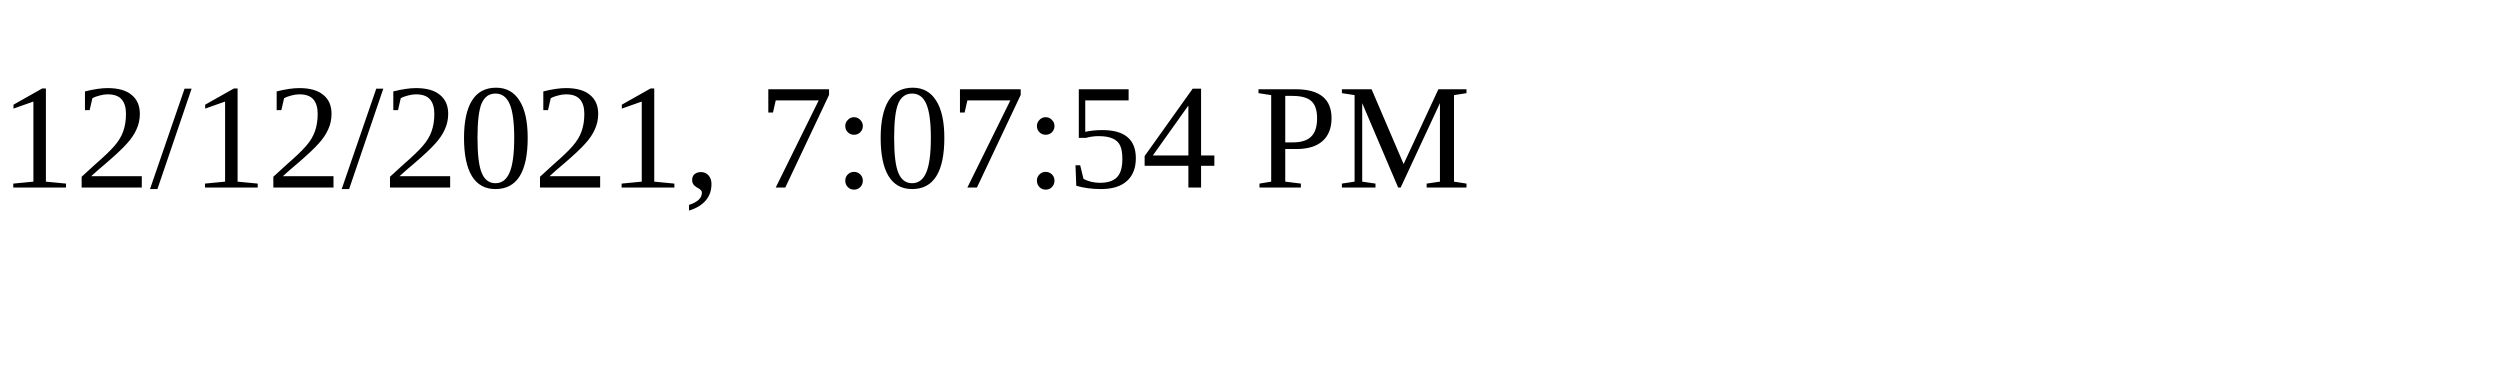
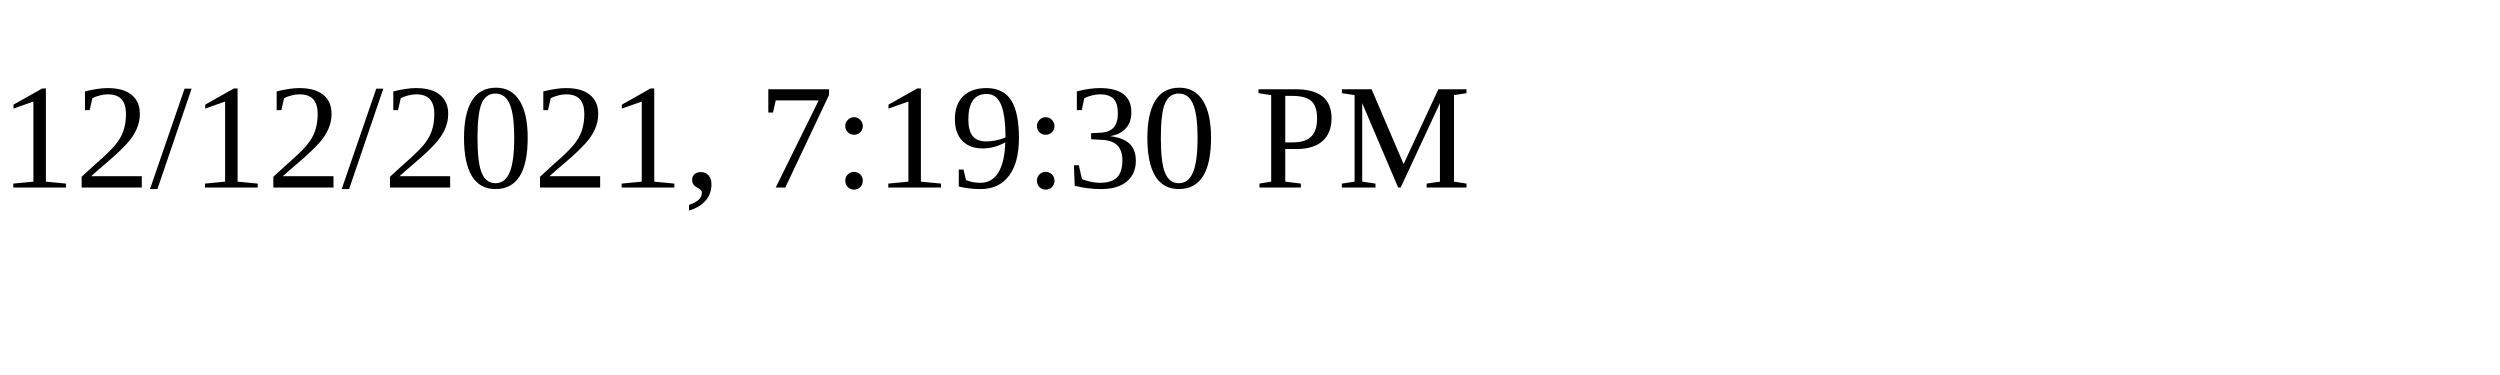
<svg xmlns="http://www.w3.org/2000/svg" height="30" width="200">
-   <text x="0" y="15">12/12/2021, 7:07:54 PM</text>
+   <text x="0" y="15">12/12/2021, 7:19:30 PM</text>
</svg>
